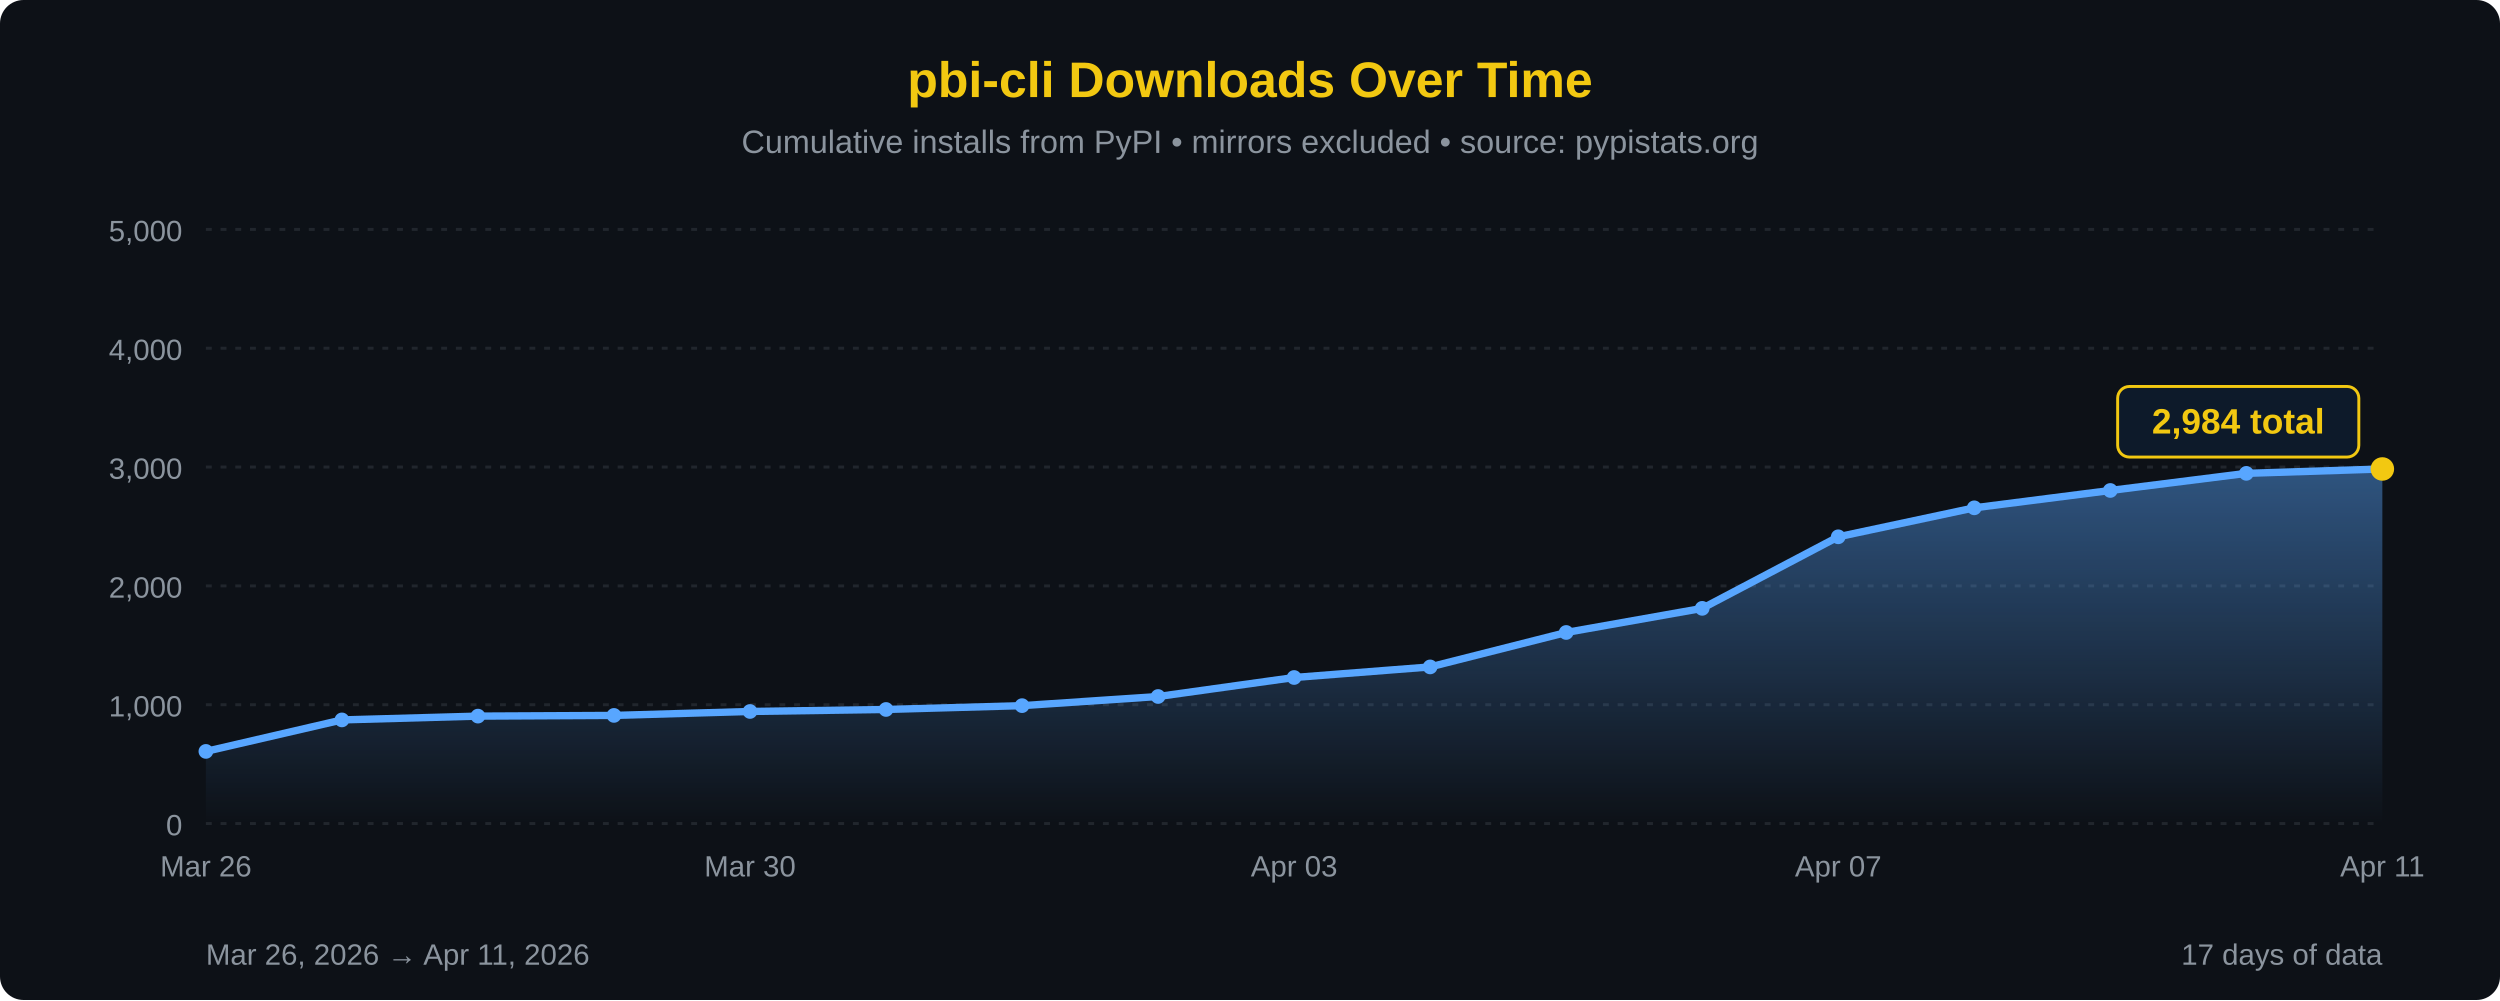
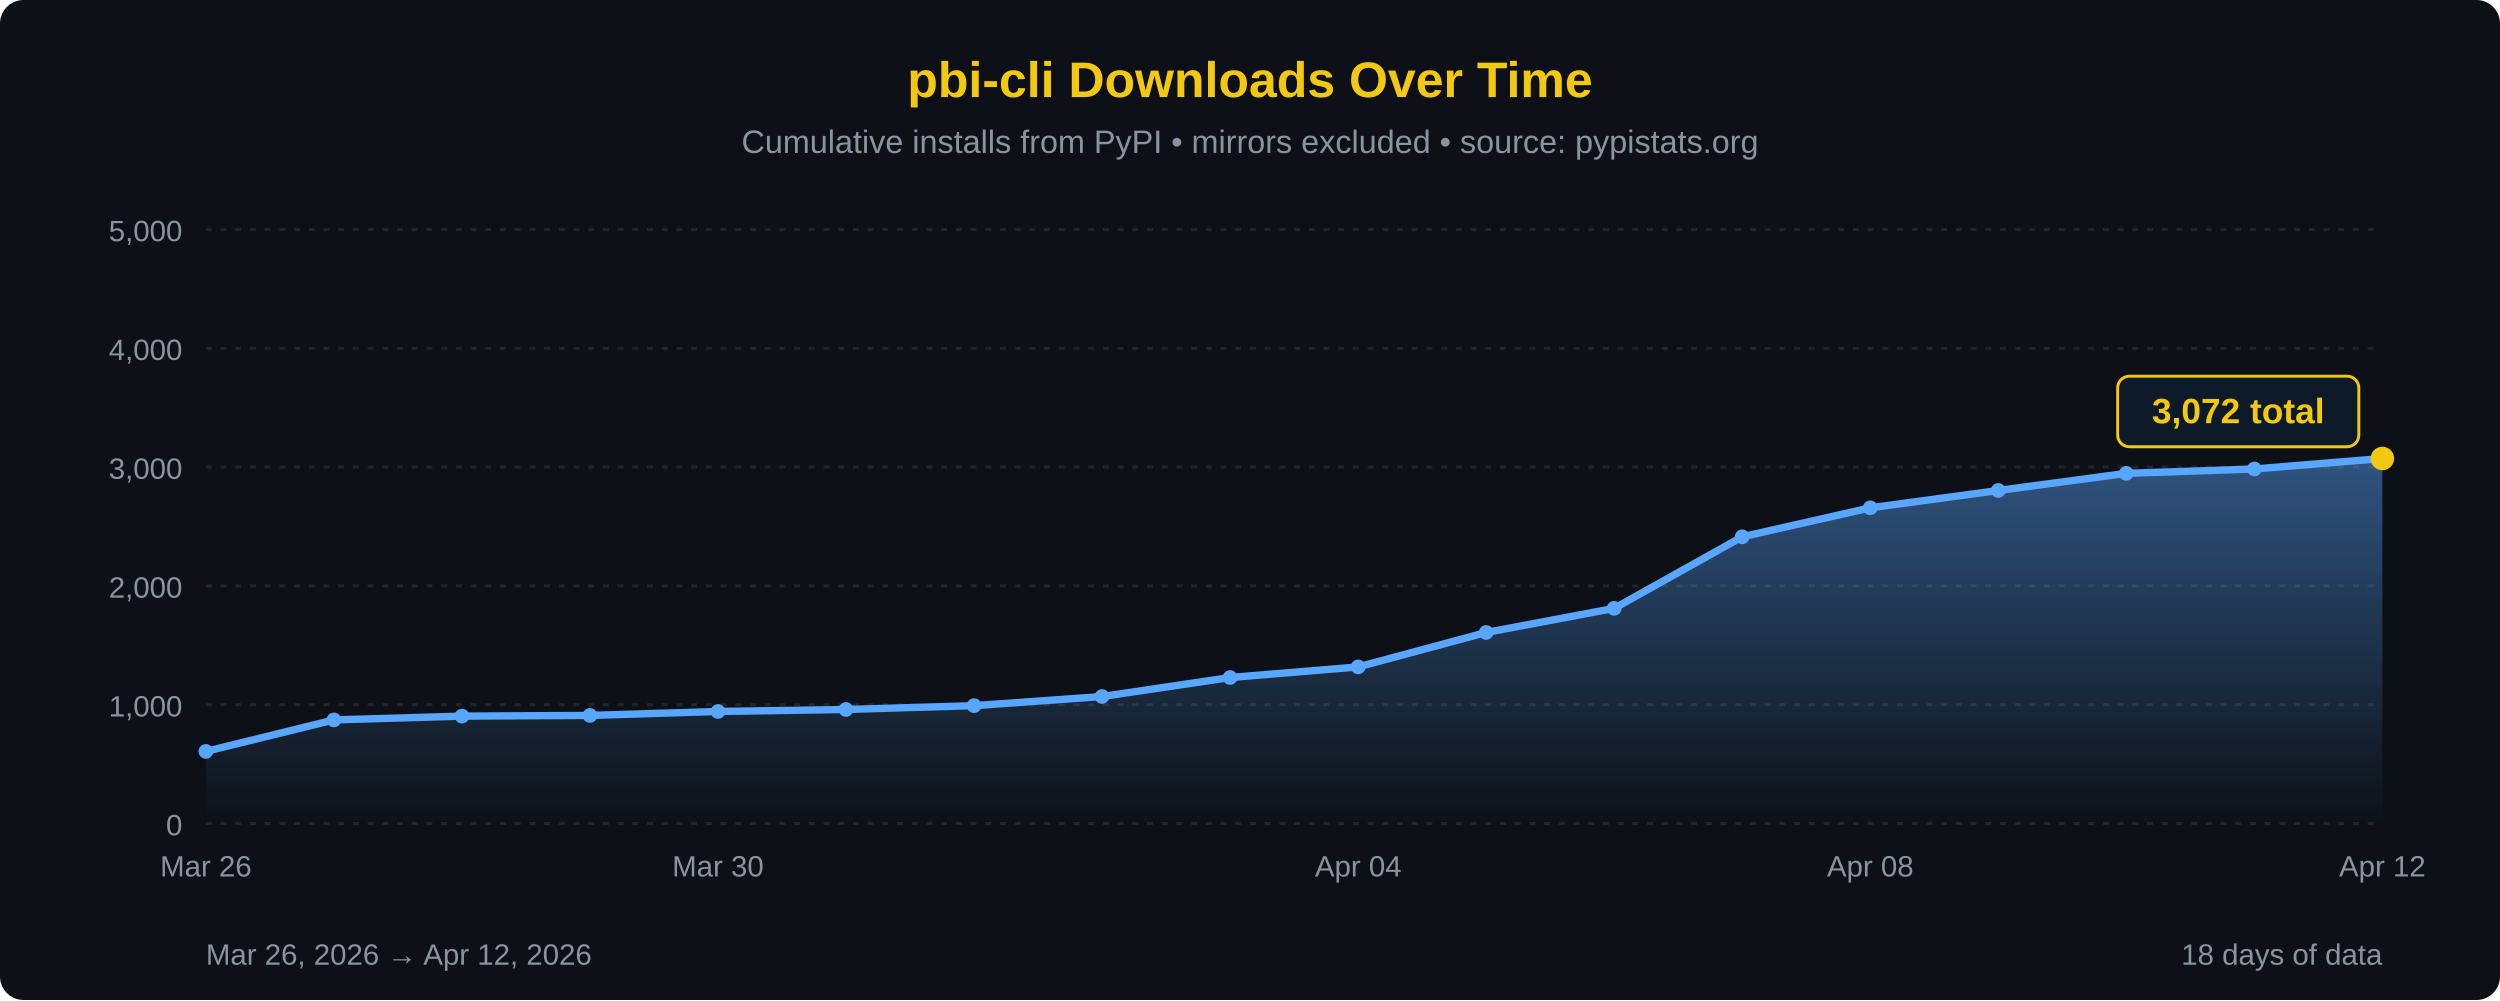
<svg xmlns="http://www.w3.org/2000/svg" width="850" height="340" viewBox="0 0 850 340">
  <defs>
    <linearGradient id="areaFill" x1="0" y1="0" x2="0" y2="1">
      <stop offset="0%" stop-color="#58a6ff" stop-opacity="0.45" />
      <stop offset="100%" stop-color="#58a6ff" stop-opacity="0" />
    </linearGradient>
  </defs>
  <rect width="100%" height="100%" fill="#0d1117" rx="8" />
  <text x="425" y="33" font-family="'Segoe UI', Arial, sans-serif" font-size="17" fill="#F2C811" text-anchor="middle" font-weight="bold">pbi-cli Downloads Over Time</text>
  <text x="425" y="52" font-family="'Segoe UI', Arial, sans-serif" font-size="11" fill="#8b949e" text-anchor="middle">Cumulative installs from PyPI • mirrors excluded • source: pypistats.org</text>
  <line x1="70" y1="280.0" x2="810" y2="280.0" stroke="#21262d" stroke-width="1" stroke-dasharray="2,3" />
  <line x1="70" y1="239.6" x2="810" y2="239.6" stroke="#21262d" stroke-width="1" stroke-dasharray="2,3" />
  <line x1="70" y1="199.2" x2="810" y2="199.2" stroke="#21262d" stroke-width="1" stroke-dasharray="2,3" />
  <line x1="70" y1="158.8" x2="810" y2="158.8" stroke="#21262d" stroke-width="1" stroke-dasharray="2,3" />
  <line x1="70" y1="118.4" x2="810" y2="118.4" stroke="#21262d" stroke-width="1" stroke-dasharray="2,3" />
  <line x1="70" y1="78.0" x2="810" y2="78.0" stroke="#21262d" stroke-width="1" stroke-dasharray="2,3" />
  <text x="62" y="284.0" font-family="'Segoe UI', Arial, sans-serif" font-size="10" fill="#8b949e" text-anchor="end">0</text>
  <text x="62" y="243.6" font-family="'Segoe UI', Arial, sans-serif" font-size="10" fill="#8b949e" text-anchor="end">1,000</text>
  <text x="62" y="203.2" font-family="'Segoe UI', Arial, sans-serif" font-size="10" fill="#8b949e" text-anchor="end">2,000</text>
  <text x="62" y="162.8" font-family="'Segoe UI', Arial, sans-serif" font-size="10" fill="#8b949e" text-anchor="end">3,000</text>
  <text x="62" y="122.4" font-family="'Segoe UI', Arial, sans-serif" font-size="10" fill="#8b949e" text-anchor="end">4,000</text>
  <text x="62" y="82.0" font-family="'Segoe UI', Arial, sans-serif" font-size="10" fill="#8b949e" text-anchor="end">5,000</text>
-   <path d="M 70.00,280 L 70.00,255.48 L 116.25,244.77 L 162.50,243.48 L 208.75,243.24 L 255.00,241.90 L 301.25,241.22 L 347.50,239.92 L 393.75,236.81 L 440.00,230.35 L 486.25,226.75 L 532.50,215.04 L 578.75,206.84 L 625.00,182.51 L 671.25,172.66 L 717.50,166.76 L 763.75,160.94 L 810.00,159.45 L 810.00,280 Z" fill="url(#areaFill)" />
-   <path d="M 70.00,255.48 L 116.25,244.77 L 162.50,243.48 L 208.75,243.24 L 255.00,241.90 L 301.25,241.22 L 347.50,239.92 L 393.75,236.81 L 440.00,230.35 L 486.25,226.75 L 532.50,215.04 L 578.75,206.84 L 625.00,182.51 L 671.25,172.66 L 717.50,166.76 L 763.75,160.94 L 810.00,159.45" fill="none" stroke="#58a6ff" stroke-width="2.5" stroke-linejoin="round" stroke-linecap="round" />
+   <path d="M 70.00,280 L 70.00,255.48 L 113.53,244.77 L 157.06,243.48 L 200.59,243.24 L 244.12,241.90 L 287.65,241.22 L 331.18,239.92 L 374.71,236.81 L 418.24,230.35 L 461.76,226.75 L 505.29,215.04 L 548.82,206.84 L 592.35,182.51 L 635.88,172.66 L 679.41,166.76 L 722.94,160.94 L 766.47,159.45 L 810.00,155.89 L 810.00,280 Z" fill="url(#areaFill)" />
+   <path d="M 70.00,255.48 L 113.53,244.77 L 157.06,243.48 L 200.59,243.24 L 244.12,241.90 L 287.65,241.22 L 331.18,239.92 L 374.71,236.81 L 418.24,230.35 L 461.76,226.75 L 505.29,215.04 L 548.82,206.84 L 592.35,182.51 L 635.88,172.66 L 679.41,166.76 L 722.94,160.94 L 766.47,159.45 L 810.00,155.89" fill="none" stroke="#58a6ff" stroke-width="2.5" stroke-linejoin="round" stroke-linecap="round" />
  <circle cx="70.00" cy="255.48" r="2.5" fill="#58a6ff" />
-   <circle cx="116.25" cy="244.77" r="2.5" fill="#58a6ff" />
-   <circle cx="162.50" cy="243.48" r="2.5" fill="#58a6ff" />
-   <circle cx="208.75" cy="243.24" r="2.5" fill="#58a6ff" />
-   <circle cx="255.00" cy="241.90" r="2.5" fill="#58a6ff" />
-   <circle cx="301.25" cy="241.22" r="2.5" fill="#58a6ff" />
-   <circle cx="347.50" cy="239.92" r="2.5" fill="#58a6ff" />
-   <circle cx="393.75" cy="236.81" r="2.5" fill="#58a6ff" />
-   <circle cx="440.00" cy="230.35" r="2.5" fill="#58a6ff" />
-   <circle cx="486.25" cy="226.75" r="2.5" fill="#58a6ff" />
-   <circle cx="532.50" cy="215.04" r="2.5" fill="#58a6ff" />
-   <circle cx="578.75" cy="206.84" r="2.5" fill="#58a6ff" />
-   <circle cx="625.00" cy="182.51" r="2.5" fill="#58a6ff" />
-   <circle cx="671.25" cy="172.66" r="2.5" fill="#58a6ff" />
-   <circle cx="717.50" cy="166.76" r="2.5" fill="#58a6ff" />
-   <circle cx="763.75" cy="160.94" r="2.5" fill="#58a6ff" />
-   <circle cx="810.00" cy="159.45" r="4" fill="#F2C811" />
-   <rect x="720.0" y="131.4" width="82" height="24" rx="4" fill="#0d1a2a" stroke="#F2C811" stroke-width="1" />
-   <text x="761.0" y="147.4" font-family="'Segoe UI', Arial, sans-serif" font-size="12" fill="#F2C811" text-anchor="middle" font-weight="bold">2,984 total</text>
+   <circle cx="113.53" cy="244.77" r="2.5" fill="#58a6ff" />
+   <circle cx="157.06" cy="243.48" r="2.5" fill="#58a6ff" />
+   <circle cx="200.59" cy="243.24" r="2.5" fill="#58a6ff" />
+   <circle cx="244.12" cy="241.90" r="2.5" fill="#58a6ff" />
+   <circle cx="287.65" cy="241.22" r="2.5" fill="#58a6ff" />
+   <circle cx="331.18" cy="239.92" r="2.5" fill="#58a6ff" />
+   <circle cx="374.71" cy="236.81" r="2.5" fill="#58a6ff" />
+   <circle cx="418.24" cy="230.35" r="2.5" fill="#58a6ff" />
+   <circle cx="461.76" cy="226.75" r="2.5" fill="#58a6ff" />
+   <circle cx="505.29" cy="215.04" r="2.5" fill="#58a6ff" />
+   <circle cx="548.82" cy="206.84" r="2.5" fill="#58a6ff" />
+   <circle cx="592.35" cy="182.51" r="2.5" fill="#58a6ff" />
+   <circle cx="635.88" cy="172.66" r="2.5" fill="#58a6ff" />
+   <circle cx="679.41" cy="166.76" r="2.5" fill="#58a6ff" />
+   <circle cx="722.94" cy="160.94" r="2.5" fill="#58a6ff" />
+   <circle cx="766.47" cy="159.45" r="2.5" fill="#58a6ff" />
+   <circle cx="810.00" cy="155.89" r="4" fill="#F2C811" />
+   <rect x="720.0" y="127.9" width="82" height="24" rx="4" fill="#0d1a2a" stroke="#F2C811" stroke-width="1" />
+   <text x="761.0" y="143.9" font-family="'Segoe UI', Arial, sans-serif" font-size="12" fill="#F2C811" text-anchor="middle" font-weight="bold">3,072 total</text>
  <text x="70.0" y="298" font-family="'Segoe UI', Arial, sans-serif" font-size="10" fill="#8b949e" text-anchor="middle">Mar 26</text>
-   <text x="255.0" y="298" font-family="'Segoe UI', Arial, sans-serif" font-size="10" fill="#8b949e" text-anchor="middle">Mar 30</text>
-   <text x="440.0" y="298" font-family="'Segoe UI', Arial, sans-serif" font-size="10" fill="#8b949e" text-anchor="middle">Apr 03</text>
-   <text x="625.0" y="298" font-family="'Segoe UI', Arial, sans-serif" font-size="10" fill="#8b949e" text-anchor="middle">Apr 07</text>
-   <text x="810.0" y="298" font-family="'Segoe UI', Arial, sans-serif" font-size="10" fill="#8b949e" text-anchor="middle">Apr 11</text>
-   <text x="70" y="328" font-family="'Segoe UI', Arial, sans-serif" font-size="10" fill="#8b949e">Mar 26, 2026 → Apr 11, 2026</text>
-   <text x="810" y="328" font-family="'Segoe UI', Arial, sans-serif" font-size="10" fill="#8b949e" text-anchor="end">17 days of data</text>
+   <text x="244.1" y="298" font-family="'Segoe UI', Arial, sans-serif" font-size="10" fill="#8b949e" text-anchor="middle">Mar 30</text>
+   <text x="461.8" y="298" font-family="'Segoe UI', Arial, sans-serif" font-size="10" fill="#8b949e" text-anchor="middle">Apr 04</text>
+   <text x="635.9" y="298" font-family="'Segoe UI', Arial, sans-serif" font-size="10" fill="#8b949e" text-anchor="middle">Apr 08</text>
+   <text x="810.0" y="298" font-family="'Segoe UI', Arial, sans-serif" font-size="10" fill="#8b949e" text-anchor="middle">Apr 12</text>
+   <text x="70" y="328" font-family="'Segoe UI', Arial, sans-serif" font-size="10" fill="#8b949e">Mar 26, 2026 → Apr 12, 2026</text>
+   <text x="810" y="328" font-family="'Segoe UI', Arial, sans-serif" font-size="10" fill="#8b949e" text-anchor="end">18 days of data</text>
</svg>
